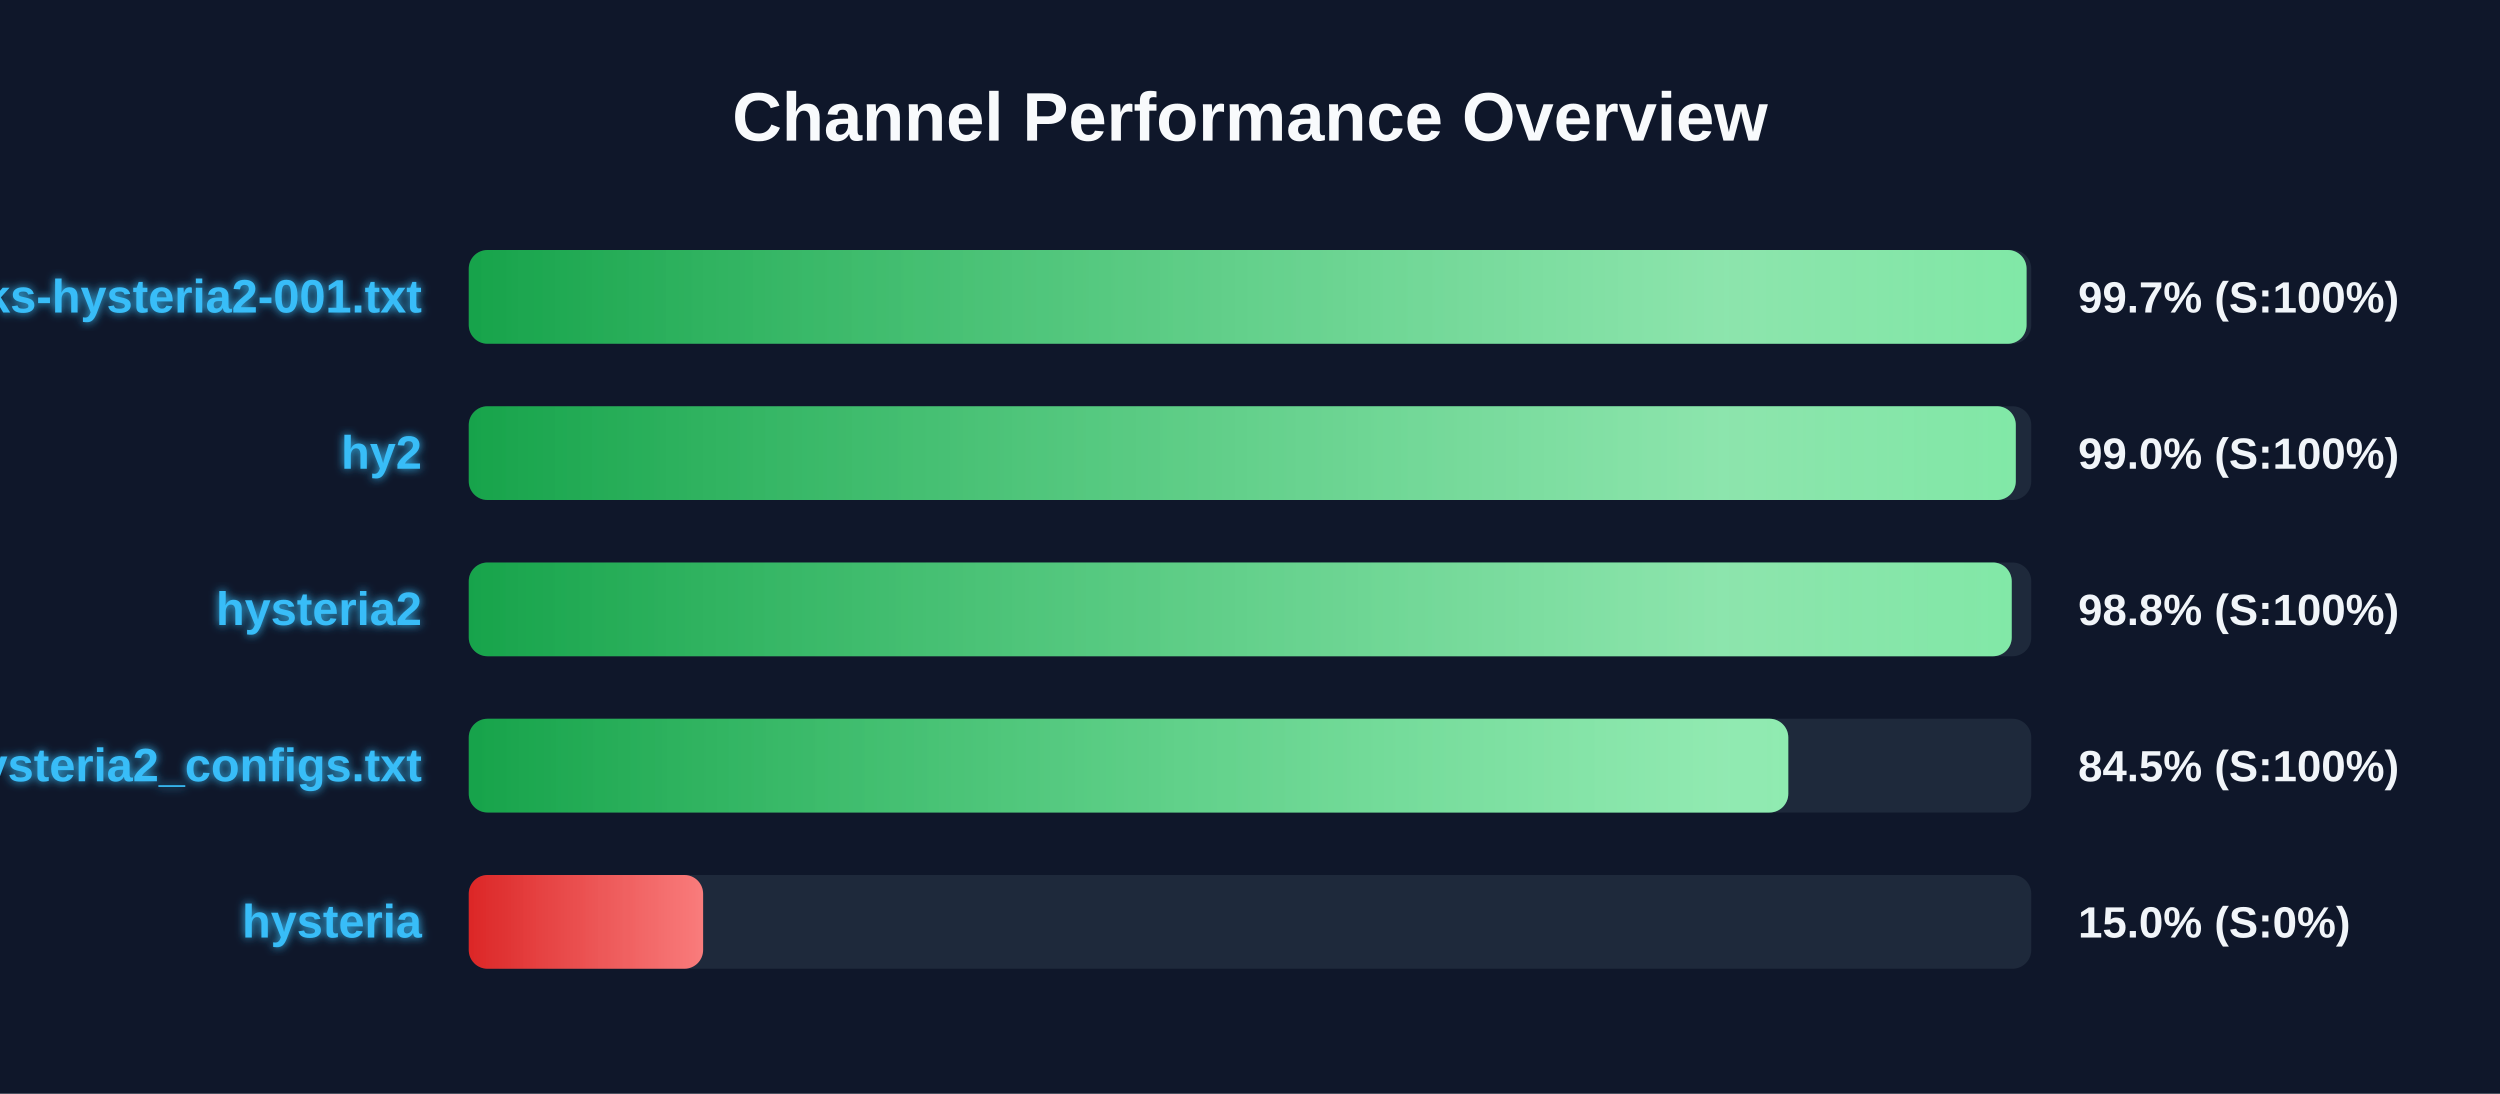
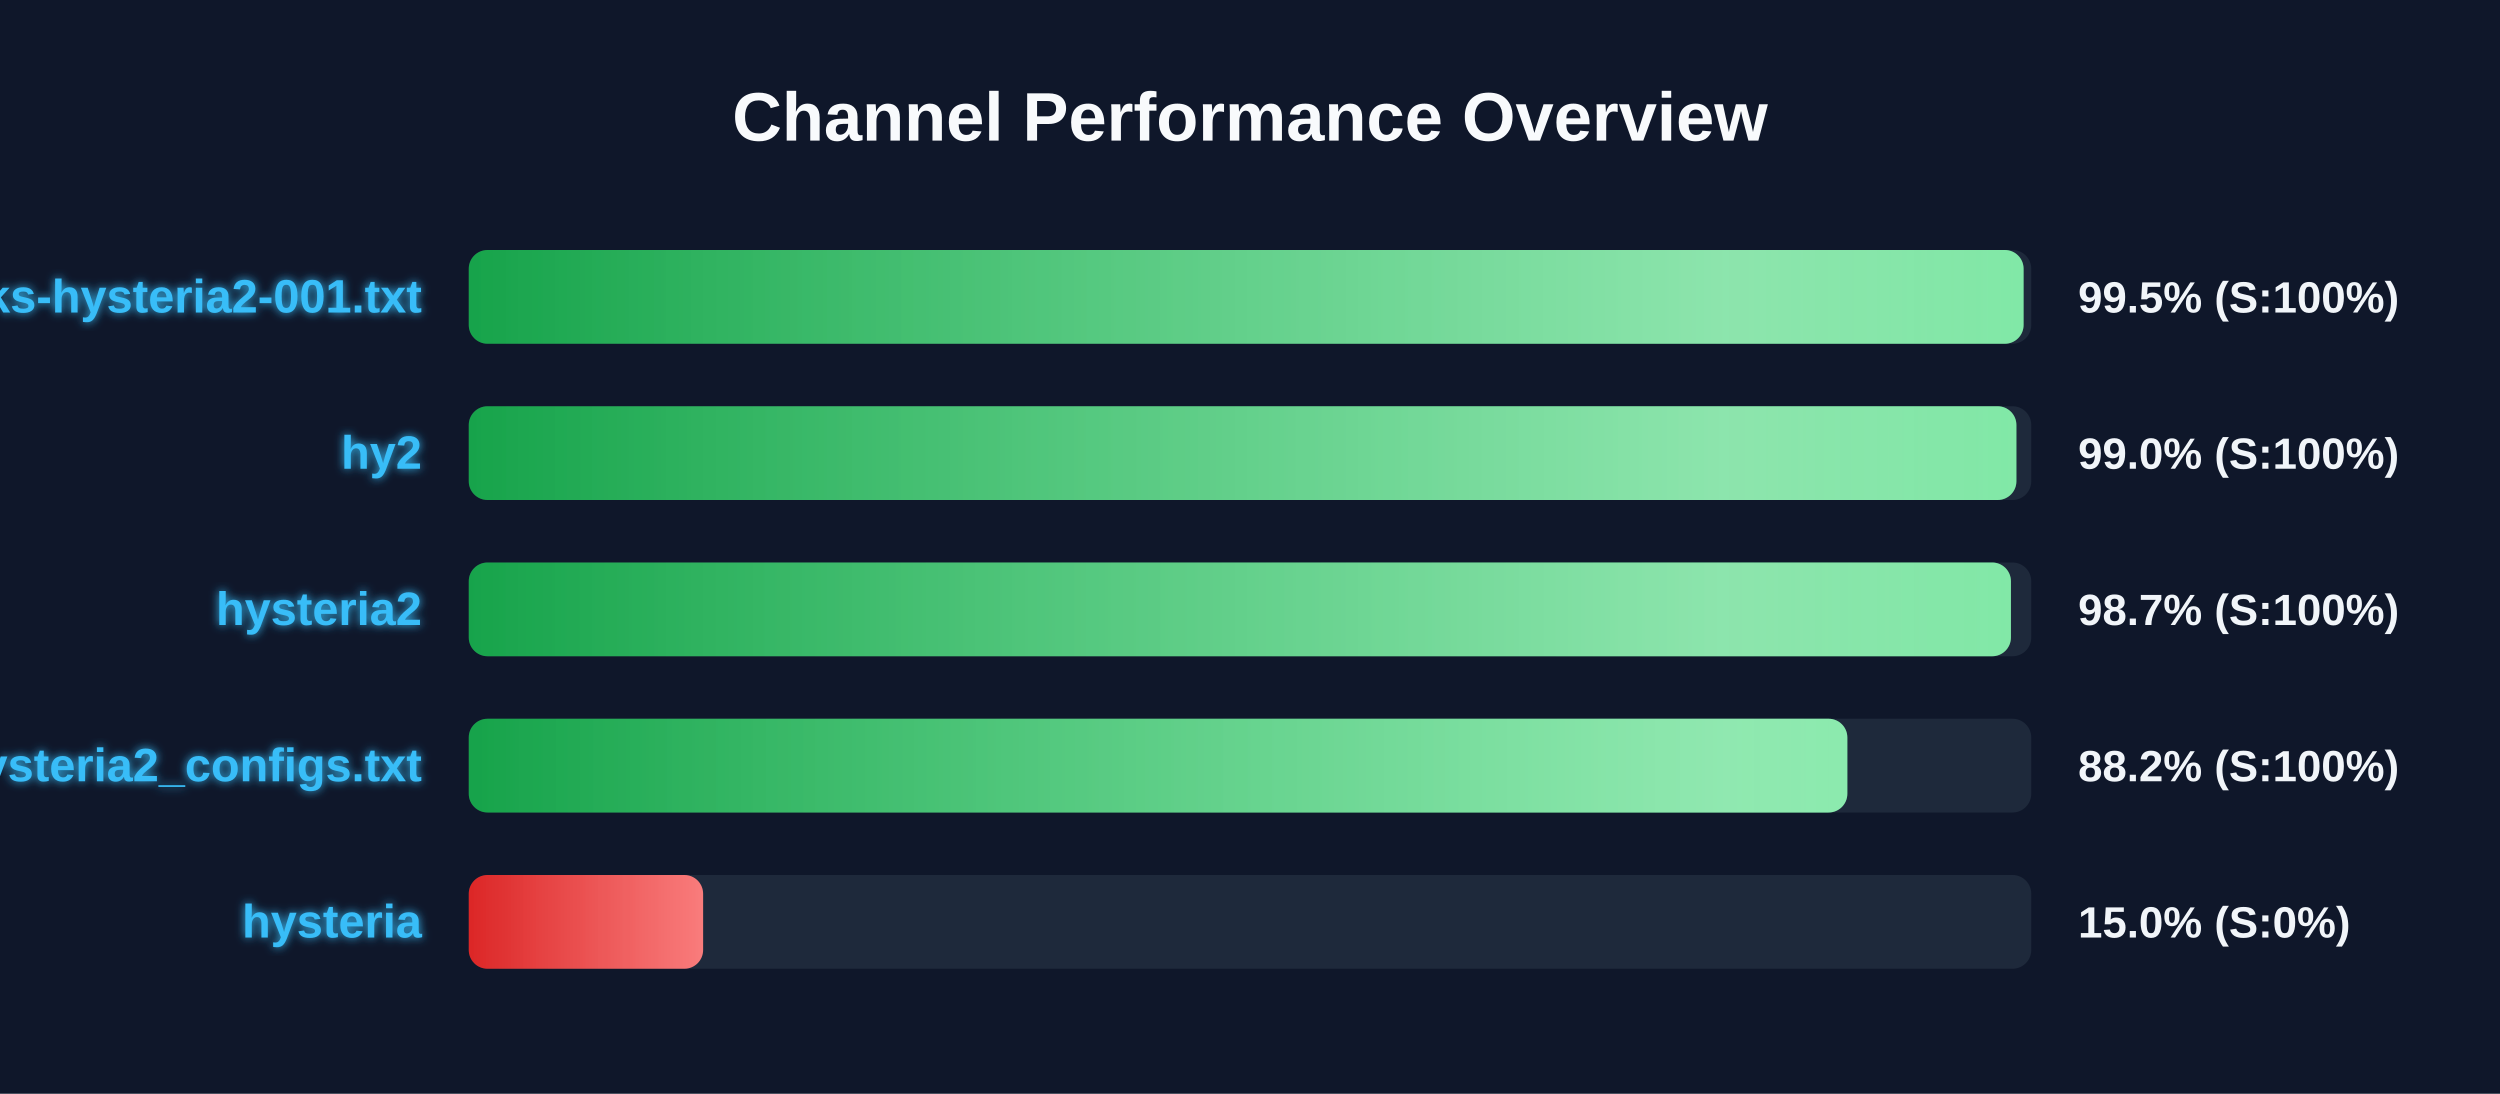
<svg xmlns="http://www.w3.org/2000/svg" width="800" height="350" version="1.1">
  <defs>
    <linearGradient id="grad-green" x1="0%" y1="0%" x2="100%" y2="0%">
      <stop offset="0%" stop-color="#16a34a" />
      <stop offset="100%" stop-color="#4ade80" />
    </linearGradient>
    <linearGradient id="grad-yellow" x1="0%" y1="0%" x2="100%" y2="0%">
      <stop offset="0%" stop-color="#ca8a04" />
      <stop offset="100%" stop-color="#fde047" />
    </linearGradient>
    <linearGradient id="grad-red" x1="0%" y1="0%" x2="100%" y2="0%">
      <stop offset="0%" stop-color="#dc2626" />
      <stop offset="100%" stop-color="#f87171" />
    </linearGradient>
    <linearGradient id="shimmer" x1="0%" y1="0%" x2="100%" y2="0%">
      <stop offset="0%" stop-color="rgba(255,255,255,0)" />
      <stop offset="50%" stop-color="rgba(255,255,255,0.4)" />
      <stop offset="100%" stop-color="rgba(255,255,255,0)" />
    </linearGradient>
    <filter id="glow" x="-20%" y="-20%" width="140%" height="140%">
      <feGaussianBlur stdDeviation="1.5" result="blur" />
      <feComposite in="SourceGraphic" in2="blur" operator="over" />
    </filter>
  </defs>
  <style>
        .bg-rect { fill: #0f172a; }
        .title { font: bold 22px 'Segoe UI', Arial, sans-serif; fill: #f8fafc; }
        .row { font: bold 15px 'Segoe UI', Arial, sans-serif; fill: #38bdf8; filter: url(#glow); }
        .score { font: bold 14px 'Segoe UI', Arial, sans-serif; fill: #f1f5f9; }
        @keyframes shimmer-anim {
            0% { transform: translateX(-100%); }
            100% { transform: translateX(200%); }
        }
        .shimmer-rect {
            animation: shimmer-anim 2.5s infinite linear;
        }
    </style>
  <rect width="100%" height="100%" class="bg-rect" />
  <text x="400" y="45" text-anchor="middle" class="title">Channel Performance Overview</text>
  <rect x="150" y="80" width="500" height="30" fill="#1e293b" rx="6" />
  <clipPath id="clip-0">
-     <rect x="150" y="80" width="498.5" height="30" rx="6" />
+     <rect x="150" y="80" width="497.55" height="30" rx="6" />
  </clipPath>
-   <rect x="150" y="80" width="498.5" height="30" fill="url(#grad-green)" rx="6" />
+   <rect x="150" y="80" width="497.55" height="30" fill="url(#grad-green)" rx="6" />
  <g clip-path="url(#clip-0)">
    <rect x="150" y="80" width="100%" height="30" fill="url(#shimmer)" class="shimmer-rect" />
  </g>
  <text x="135" y="100" text-anchor="end" class="row">EbraSha-Protocol-Chunks-hysteria2-001.txt</text>
-   <text x="665" y="100" text-anchor="start" class="score">99.7% (S:100%)</text>
+   <text x="665" y="100" text-anchor="start" class="score">99.5% (S:100%)</text>
  <rect x="150" y="130" width="500" height="30" fill="#1e293b" rx="6" />
  <clipPath id="clip-1">
-     <rect x="150" y="130" width="495.05" height="30" rx="6" />
+     <rect x="150" y="130" width="495.25" height="30" rx="6" />
  </clipPath>
-   <rect x="150" y="130" width="495.05" height="30" fill="url(#grad-green)" rx="6" />
+   <rect x="150" y="130" width="495.25" height="30" fill="url(#grad-green)" rx="6" />
  <g clip-path="url(#clip-1)">
    <rect x="150" y="130" width="100%" height="30" fill="url(#shimmer)" class="shimmer-rect" />
  </g>
  <text x="135" y="150" text-anchor="end" class="row">hy2</text>
  <text x="665" y="150" text-anchor="start" class="score">99.0% (S:100%)</text>
  <rect x="150" y="180" width="500" height="30" fill="#1e293b" rx="6" />
  <clipPath id="clip-2">
-     <rect x="150" y="180" width="493.75" height="30" rx="6" />
+     <rect x="150" y="180" width="493.5" height="30" rx="6" />
  </clipPath>
-   <rect x="150" y="180" width="493.75" height="30" fill="url(#grad-green)" rx="6" />
+   <rect x="150" y="180" width="493.5" height="30" fill="url(#grad-green)" rx="6" />
  <g clip-path="url(#clip-2)">
    <rect x="150" y="180" width="100%" height="30" fill="url(#shimmer)" class="shimmer-rect" />
  </g>
  <text x="135" y="200" text-anchor="end" class="row">hysteria2</text>
-   <text x="665" y="200" text-anchor="start" class="score">98.8% (S:100%)</text>
+   <text x="665" y="200" text-anchor="start" class="score">98.7% (S:100%)</text>
  <rect x="150" y="230" width="500" height="30" fill="#1e293b" rx="6" />
  <clipPath id="clip-3">
-     <rect x="150" y="230" width="422.25" height="30" rx="6" />
+     <rect x="150" y="230" width="441.15" height="30" rx="6" />
  </clipPath>
-   <rect x="150" y="230" width="422.25" height="30" fill="url(#grad-green)" rx="6" />
+   <rect x="150" y="230" width="441.15" height="30" fill="url(#grad-green)" rx="6" />
  <g clip-path="url(#clip-3)">
    <rect x="150" y="230" width="100%" height="30" fill="url(#shimmer)" class="shimmer-rect" />
  </g>
  <text x="135" y="250" text-anchor="end" class="row">hysteria2_configs.txt</text>
-   <text x="665" y="250" text-anchor="start" class="score">84.5% (S:100%)</text>
+   <text x="665" y="250" text-anchor="start" class="score">88.2% (S:100%)</text>
  <rect x="150" y="280" width="500" height="30" fill="#1e293b" rx="6" />
  <clipPath id="clip-4">
    <rect x="150" y="280" width="75.0" height="30" rx="6" />
  </clipPath>
  <rect x="150" y="280" width="75.0" height="30" fill="url(#grad-red)" rx="6" />
  <g clip-path="url(#clip-4)">
    <rect x="150" y="280" width="100%" height="30" fill="url(#shimmer)" class="shimmer-rect" />
  </g>
  <text x="135" y="300" text-anchor="end" class="row">hysteria</text>
  <text x="665" y="300" text-anchor="start" class="score">15.0% (S:0%)</text>
</svg>
